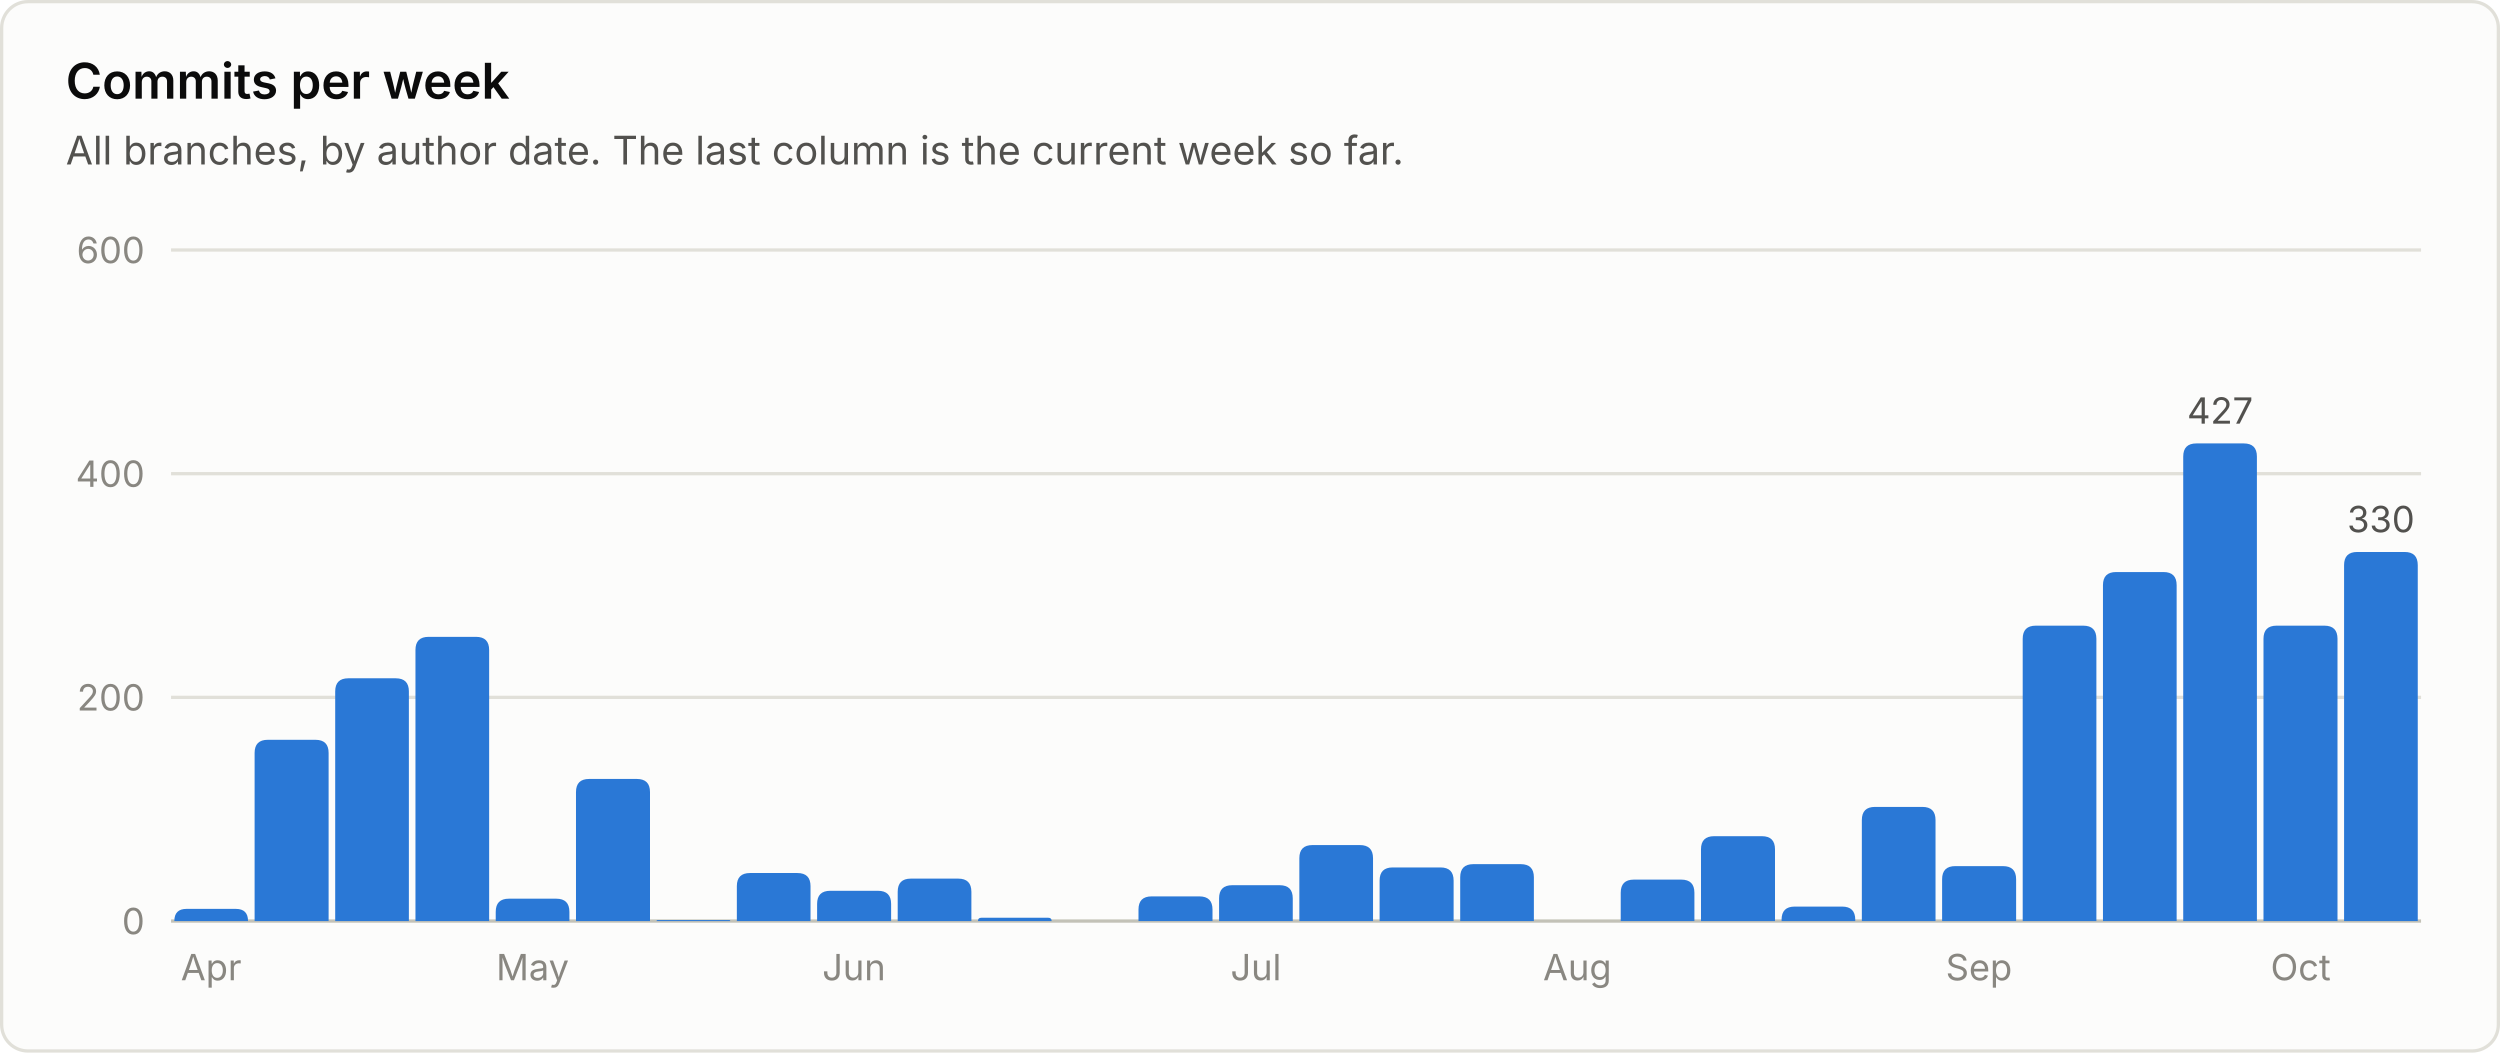
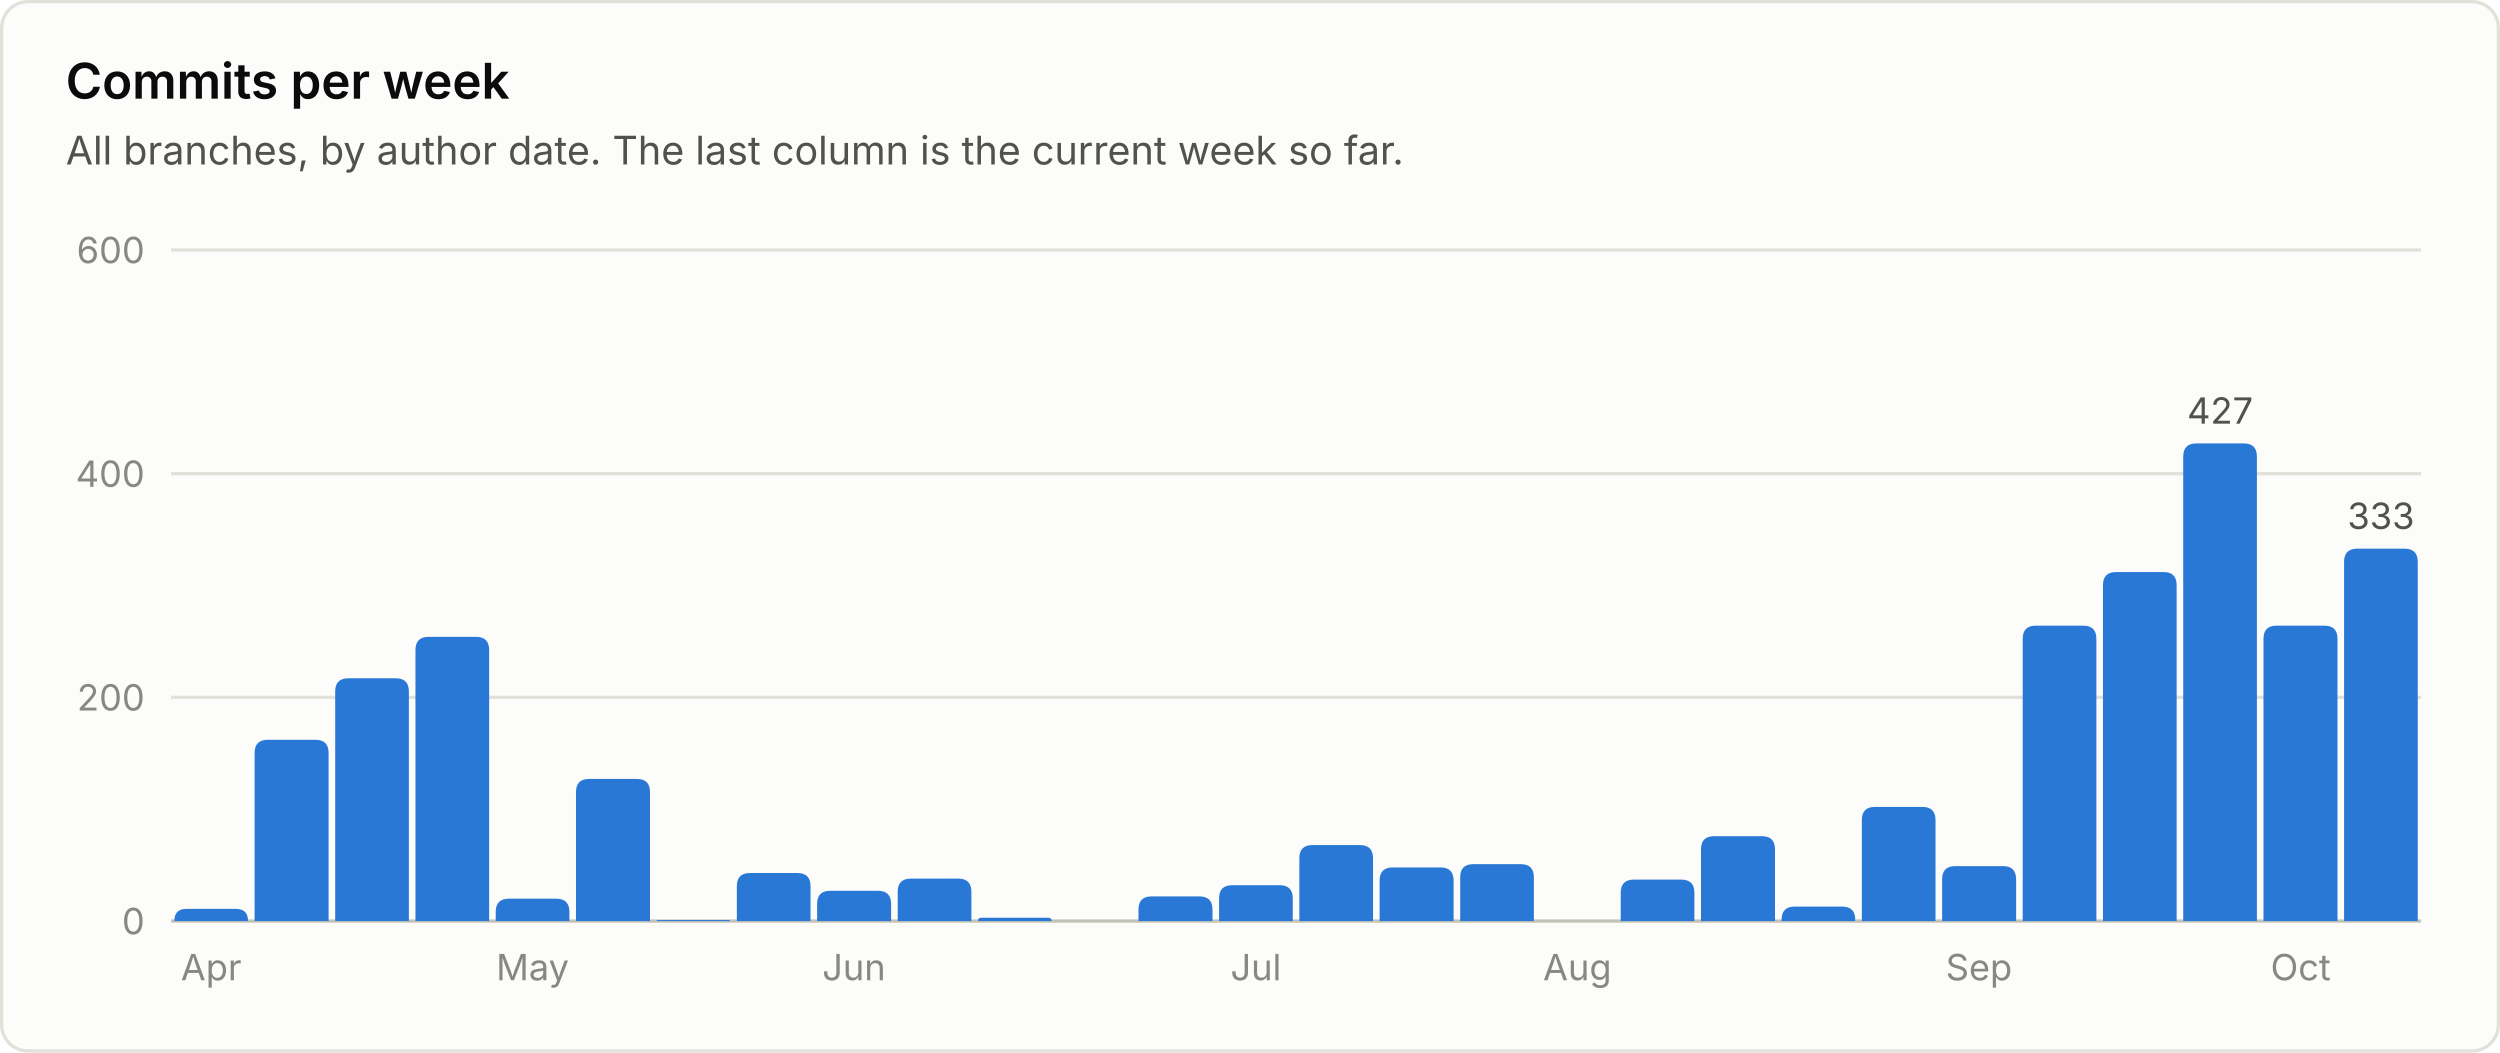
<svg xmlns="http://www.w3.org/2000/svg" viewBox="0 0 760 320" width="760" height="320" role="img" font-family="system-ui, -apple-system, 'Segoe UI', sans-serif">
  <rect x="0.5" y="0.5" width="759" height="319" rx="8" fill="#fcfcfb" stroke="#e1e0d9" />
  <text x="20.0" y="30.0" fill="#0b0b0b" font-size="15" font-weight="600" text-anchor="start">Commits per week</text>
  <text x="20.0" y="50.0" fill="#52514e" font-size="12" font-weight="400" text-anchor="start">All branches, by author date. The last column is the current week so far.</text>
  <line x1="52" y1="280.0" x2="736" y2="280.0" stroke="#c3c2b7" stroke-width="1" />
  <text x="44.0" y="284.0" fill="#898781" font-size="11" font-weight="400" text-anchor="end">0</text>
  <line x1="52" y1="212.0" x2="736" y2="212.0" stroke="#e1e0d9" stroke-width="1" />
  <text x="44.0" y="216.0" fill="#898781" font-size="11" font-weight="400" text-anchor="end">200</text>
  <line x1="52" y1="144.0" x2="736" y2="144.0" stroke="#e1e0d9" stroke-width="1" />
  <text x="44.0" y="148.0" fill="#898781" font-size="11" font-weight="400" text-anchor="end">400</text>
  <line x1="52" y1="76.0" x2="736" y2="76.0" stroke="#e1e0d9" stroke-width="1" />
  <text x="44.0" y="80.0" fill="#898781" font-size="11" font-weight="400" text-anchor="end">600</text>
  <path d="M53.0 280.0 V280.0 Q53.0 276.3 56.7 276.3 H71.7 Q75.4 276.3 75.4 280.0 V280.0 Z" fill="#2a78d6" />
  <text x="64.2" y="298.0" fill="#898781" font-size="11" font-weight="400" text-anchor="middle">Apr</text>
  <path d="M77.4 280.0 V228.9 Q77.4 224.9 81.4 224.9 H95.9 Q99.9 224.9 99.9 228.9 V280.0 Z" fill="#2a78d6" />
  <path d="M101.9 280.0 V210.2 Q101.9 206.2 105.9 206.2 H120.3 Q124.3 206.2 124.3 210.2 V280.0 Z" fill="#2a78d6" />
  <path d="M126.3 280.0 V197.6 Q126.3 193.6 130.3 193.6 H144.7 Q148.7 193.6 148.7 197.6 V280.0 Z" fill="#2a78d6" />
  <path d="M150.7 280.0 V277.2 Q150.7 273.2 154.7 273.2 H169.1 Q173.1 273.2 173.1 277.2 V280.0 Z" fill="#2a78d6" />
  <text x="161.9" y="298.0" fill="#898781" font-size="11" font-weight="400" text-anchor="middle">May</text>
  <path d="M175.1 280.0 V240.8 Q175.1 236.8 179.1 236.8 H193.6 Q197.6 236.8 197.6 240.8 V280.0 Z" fill="#2a78d6" />
  <path d="M199.6 280.0 V280.0 Q199.6 279.7 199.9 279.7 H221.7 Q222.0 279.7 222.0 280.0 V280.0 Z" fill="#2a78d6" />
  <path d="M224.0 280.0 V269.4 Q224.0 265.4 228.0 265.4 H242.4 Q246.4 265.4 246.4 269.4 V280.0 Z" fill="#2a78d6" />
  <path d="M248.4 280.0 V274.8 Q248.4 270.8 252.4 270.8 H266.9 Q270.9 270.8 270.9 274.8 V280.0 Z" fill="#2a78d6" />
  <text x="259.6" y="298.0" fill="#898781" font-size="11" font-weight="400" text-anchor="middle">Jun</text>
  <path d="M272.9 280.0 V271.1 Q272.9 267.1 276.9 267.1 H291.3 Q295.3 267.1 295.3 271.1 V280.0 Z" fill="#2a78d6" />
  <path d="M297.3 280.0 V280.0 Q297.3 279.0 298.3 279.0 H318.7 Q319.7 279.0 319.7 280.0 V280.0 Z" fill="#2a78d6" />
  <path d="M346.1 280.0 V276.5 Q346.1 272.5 350.1 272.5 H364.6 Q368.6 272.5 368.6 276.5 V280.0 Z" fill="#2a78d6" />
  <path d="M370.6 280.0 V273.1 Q370.6 269.1 374.6 269.1 H389.0 Q393.0 269.1 393.0 273.1 V280.0 Z" fill="#2a78d6" />
  <text x="381.8" y="298.0" fill="#898781" font-size="11" font-weight="400" text-anchor="middle">Jul</text>
  <path d="M395.0 280.0 V260.9 Q395.0 256.9 399.0 256.9 H413.4 Q417.4 256.9 417.4 260.9 V280.0 Z" fill="#2a78d6" />
  <path d="M419.4 280.0 V267.7 Q419.4 263.7 423.4 263.7 H437.9 Q441.9 263.7 441.9 267.7 V280.0 Z" fill="#2a78d6" />
  <path d="M443.9 280.0 V266.7 Q443.9 262.7 447.9 262.7 H462.3 Q466.3 262.7 466.3 266.7 V280.0 Z" fill="#2a78d6" />
  <text x="479.5" y="298.0" fill="#898781" font-size="11" font-weight="400" text-anchor="middle">Aug</text>
  <path d="M492.7 280.0 V271.4 Q492.7 267.4 496.7 267.4 H511.1 Q515.1 267.4 515.1 271.4 V280.0 Z" fill="#2a78d6" />
  <path d="M517.1 280.0 V258.2 Q517.1 254.2 521.1 254.2 H535.6 Q539.6 254.2 539.6 258.2 V280.0 Z" fill="#2a78d6" />
  <path d="M541.6 280.0 V279.6 Q541.6 275.6 545.6 275.6 H560.0 Q564.0 275.6 564.0 279.6 V280.0 Z" fill="#2a78d6" />
  <path d="M566.0 280.0 V249.3 Q566.0 245.3 570.0 245.3 H584.4 Q588.4 245.3 588.4 249.3 V280.0 Z" fill="#2a78d6" />
  <path d="M590.4 280.0 V267.3 Q590.4 263.3 594.4 263.3 H608.9 Q612.9 263.3 612.9 267.3 V280.0 Z" fill="#2a78d6" />
  <text x="601.6" y="298.0" fill="#898781" font-size="11" font-weight="400" text-anchor="middle">Sep</text>
  <path d="M614.9 280.0 V194.2 Q614.9 190.2 618.9 190.2 H633.3 Q637.3 190.2 637.3 194.2 V280.0 Z" fill="#2a78d6" />
  <path d="M639.3 280.0 V177.9 Q639.3 173.9 643.3 173.9 H657.7 Q661.7 173.9 661.7 177.9 V280.0 Z" fill="#2a78d6" />
  <path d="M663.7 280.0 V138.8 Q663.7 134.8 667.7 134.8 H682.1 Q686.1 134.8 686.1 138.8 V280.0 Z" fill="#2a78d6" />
  <text x="674.9" y="128.8" fill="#52514e" font-size="11" font-weight="400" text-anchor="middle">427</text>
  <path d="M688.1 280.0 V194.2 Q688.1 190.2 692.1 190.2 H706.6 Q710.6 190.2 710.6 194.2 V280.0 Z" fill="#2a78d6" />
  <text x="699.4" y="298.0" fill="#898781" font-size="11" font-weight="400" text-anchor="middle">Oct</text>
-   <path d="M712.6 280.0 V171.8 Q712.6 167.8 716.6 167.8 H731.0 Q735.0 167.8 735.0 171.8 V280.0 Z" fill="#2a78d6" />
-   <text x="723.8" y="161.8" fill="#52514e" font-size="11" font-weight="400" text-anchor="middle">330</text>
+   <path d="M712.6 280.0 V170.8 Q712.6 166.8 716.6 166.8 H731.0 Q735.0 166.8 735.0 170.8 V280.0 Z" fill="#2a78d6" />
+   <text x="723.8" y="160.8" fill="#52514e" font-size="11" font-weight="400" text-anchor="middle">333</text>
</svg>
